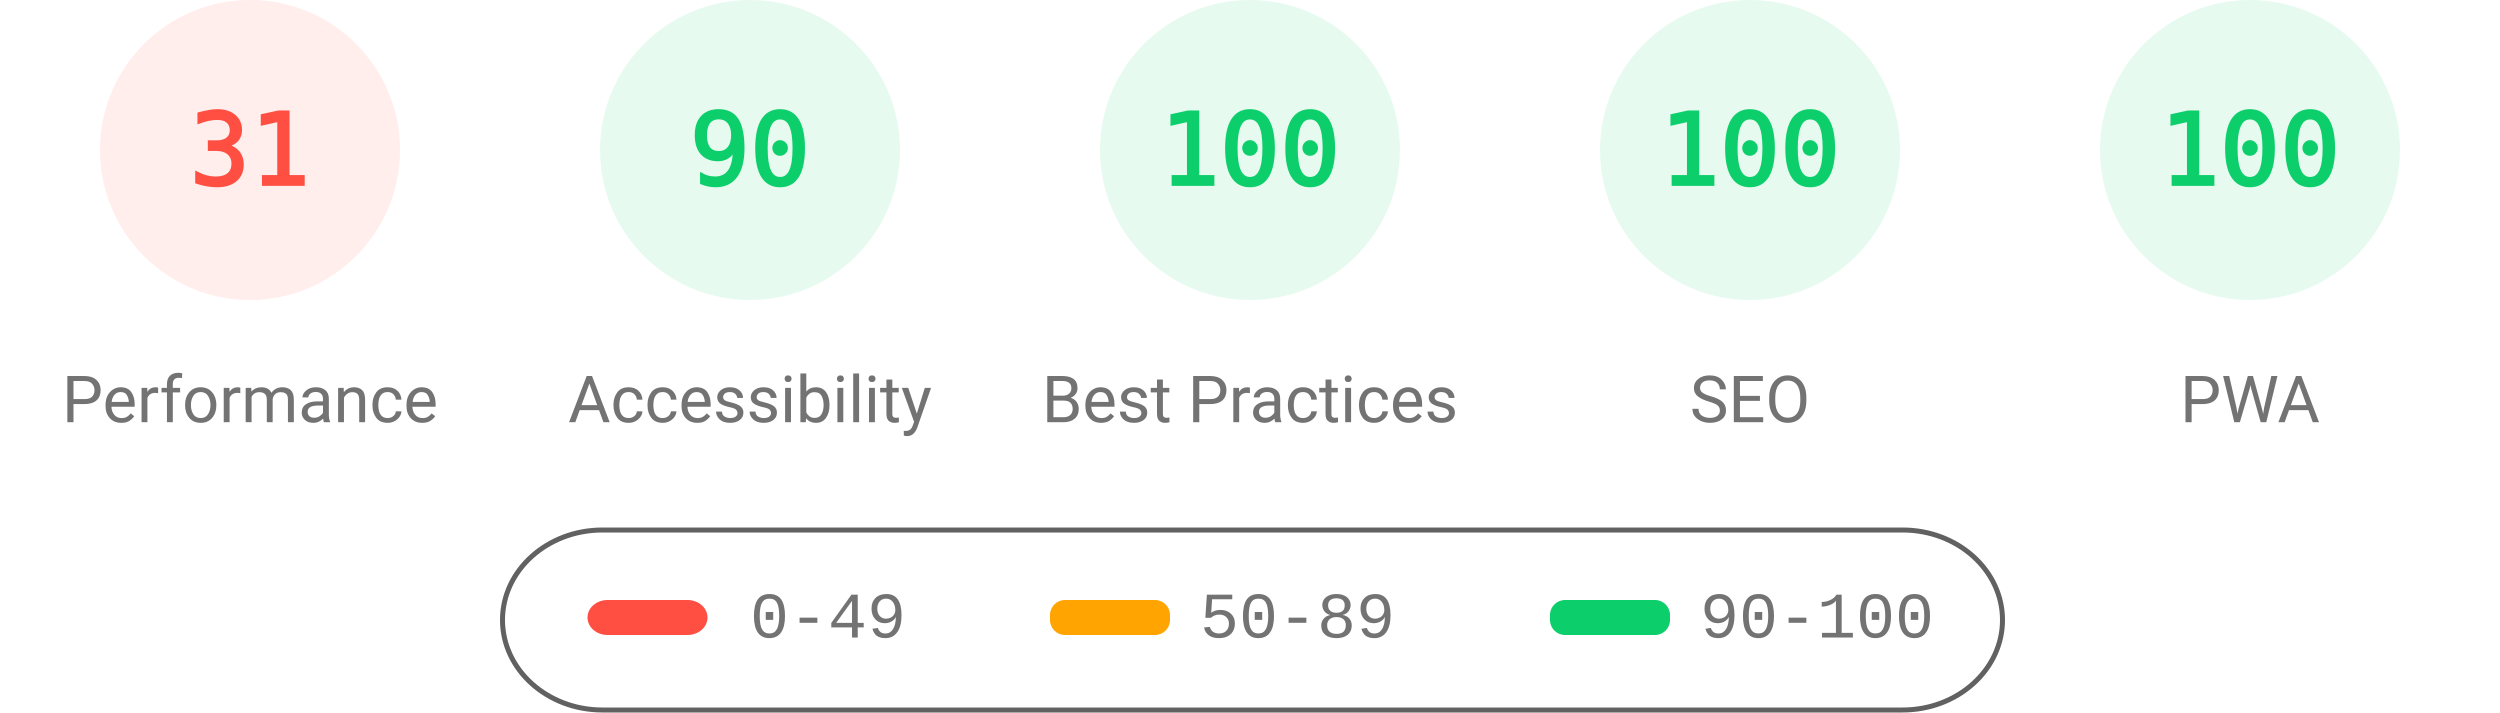
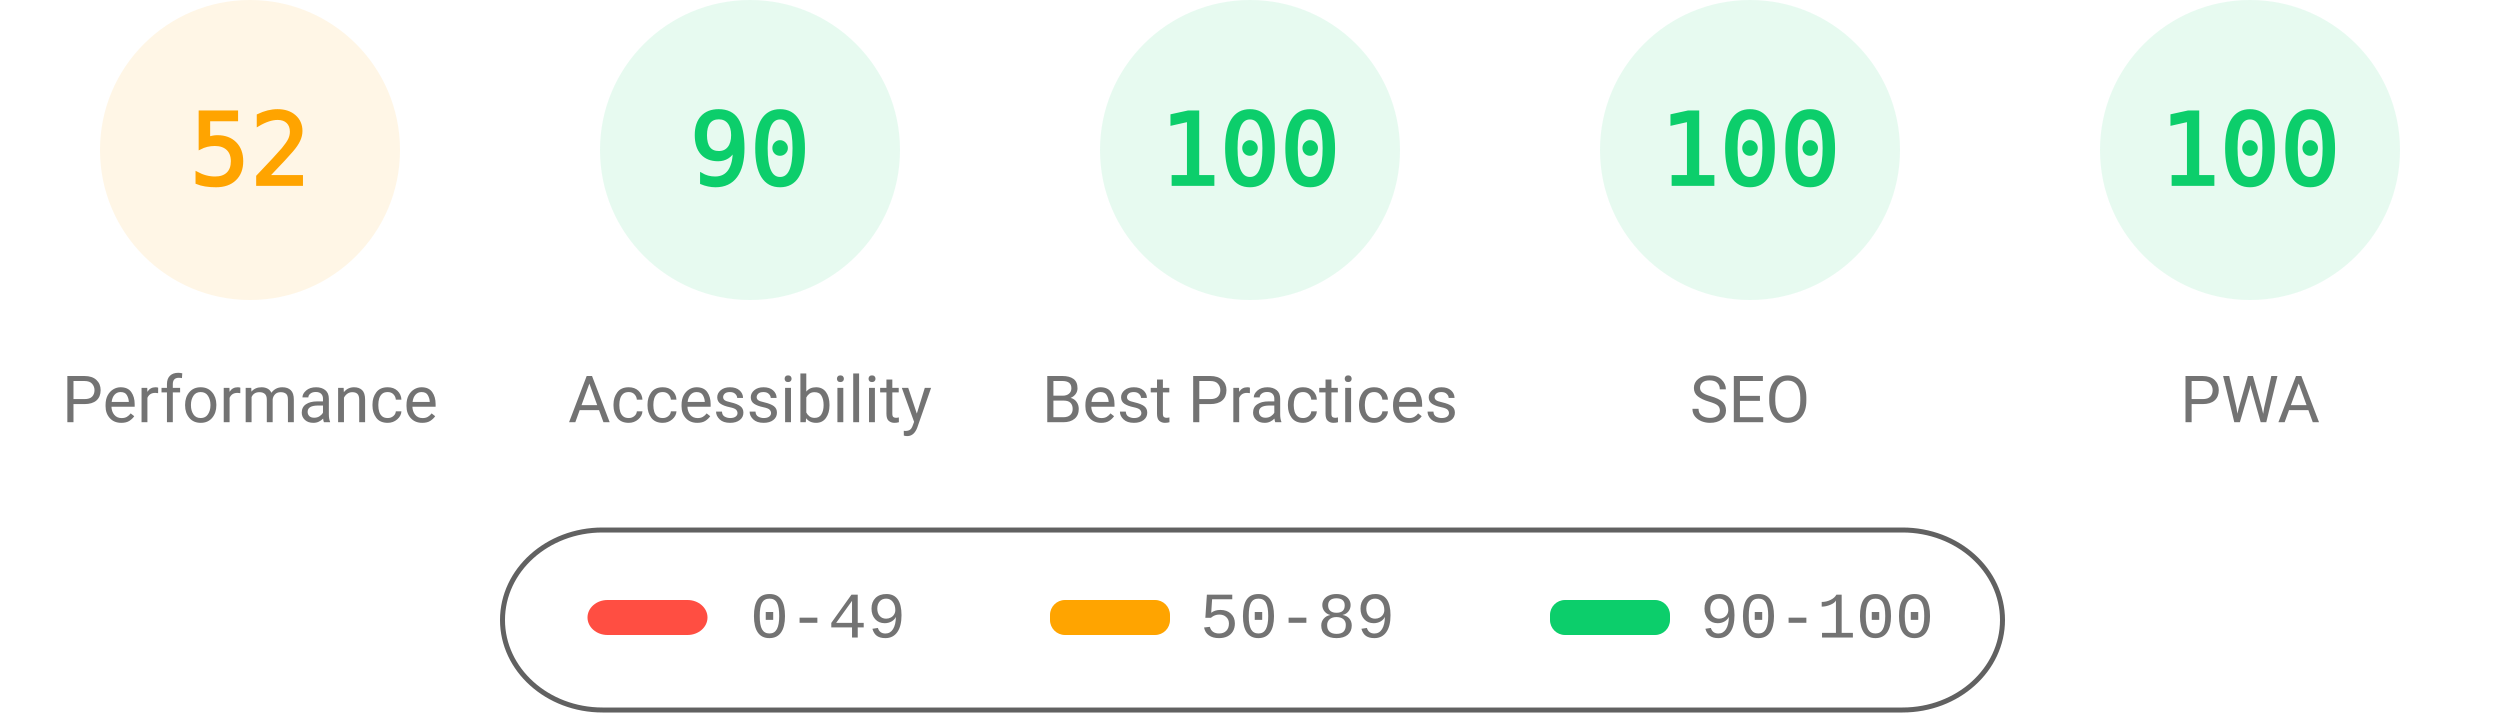
<svg xmlns="http://www.w3.org/2000/svg" fill="none" width="1000" height="285">
  <style>.gauge-base{opacity:.1}.gauge-arc{fill:none;animation-delay:250ms;stroke-linecap:round;transform:rotate(-90deg);transform-origin:100px 60px;animation:load-gauge 1s ease forwards}.guage-text{font-size:40px;font-family:monospace;text-align:center}.guage-red{color:#ff4e42;fill:#ff4e42;stroke:#ff4e42}.guage-orange{color:#ffa400;fill:#ffa400;stroke:#ffa400}.guage-green{color:#0cce6b;fill:#0cce6b;stroke:#0cce6b}.guage-undefined{color:#5c5c5c;fill:#5c5c5c;stroke:#5c5c5c}.guage-title{color:#737373;fill:#737373;stroke:none;font-size:26px;line-height:26px;font-family:Roboto,Halvetica,Arial,sans-serif}@keyframes load-gauge{from{stroke-dasharray:0 352.858}}</style>
-   <svg class="guage-div guage-perf guage-red" viewBox="0 0 200 200" width="200" height="200">
+   <svg class="guage-div guage-perf guage-orange" viewBox="0 0 200 200" width="200" height="200">
    <circle class="gauge-base" r="56" cx="100" cy="60" stroke-width="8" />
-     <circle class="gauge-arc guage-arc-1" r="56" cx="100" cy="60" stroke-width="8" style="stroke-dasharray:109.076,351.858" />
-     <text class="guage-text" x="100" y="60" alignment-baseline="central" dominant-baseline="central" text-anchor="middle">31</text>
+     <circle class="gauge-arc guage-arc-1" r="56" cx="100" cy="60" stroke-width="8" style="stroke-dasharray:182.966,351.858" />
+     <text class="guage-text" x="100" y="60" alignment-baseline="central" dominant-baseline="central" text-anchor="middle">52</text>
    <text class="guage-title" x="100" y="160" alignment-baseline="central" dominant-baseline="central" text-anchor="middle">Performance</text>
  </svg>
  <svg class="guage-div guage-acc guage-green" viewBox="0 0 200 200" width="200" height="200" x="200">
    <circle class="gauge-base" r="56" cx="100" cy="60" stroke-width="8" />
    <circle class="gauge-arc guage-arc-2" r="56" cx="100" cy="60" stroke-width="8" style="stroke-dasharray:316.672,351.858" />
    <text class="guage-text" x="100" y="60" alignment-baseline="central" dominant-baseline="central" text-anchor="middle">90</text>
    <text class="guage-title" x="100" y="160" alignment-baseline="central" dominant-baseline="central" text-anchor="middle">Accessibility</text>
  </svg>
  <svg class="guage-div guage-best guage-green" viewBox="0 0 200 200" width="200" height="200" x="400">
    <circle class="gauge-base" r="56" cx="100" cy="60" stroke-width="8" />
    <circle class="gauge-arc guage-arc-3" r="56" cx="100" cy="60" stroke-width="8" style="stroke-dasharray:351.858,351.858" />
    <text class="guage-text" x="100" y="60" alignment-baseline="central" dominant-baseline="central" text-anchor="middle">100</text>
    <text class="guage-title" x="100" y="160" alignment-baseline="central" dominant-baseline="central" text-anchor="middle">Best Practices</text>
  </svg>
  <svg class="guage-div guage-seo guage-green" viewBox="0 0 200 200" width="200" height="200" x="600">
    <circle class="gauge-base" r="56" cx="100" cy="60" stroke-width="8" />
    <circle class="gauge-arc guage-arc-4" r="56" cx="100" cy="60" stroke-width="8" style="stroke-dasharray:351.858,351.858" />
    <text class="guage-text" x="100" y="60" alignment-baseline="central" dominant-baseline="central" text-anchor="middle">100</text>
    <text class="guage-title" x="100" y="160" alignment-baseline="central" dominant-baseline="central" text-anchor="middle">SEO</text>
  </svg>
  <svg class="guage-div guage-pwa guage-green" viewBox="0 0 200 200" width="200" height="200" x="800">
    <circle class="gauge-base" r="56" cx="100" cy="60" stroke-width="8" />
    <circle class="gauge-arc guage-arc-4" r="56" cx="100" cy="60" stroke-width="8" style="stroke-dasharray:351.858,351.858" />
    <text class="guage-text" x="100" y="60" alignment-baseline="central" dominant-baseline="central" text-anchor="middle">100</text>
    <text class="guage-title" x="100" y="160" alignment-baseline="central" dominant-baseline="central" text-anchor="middle">PWA</text>
  </svg>
  <svg width="604" height="76" x="200" y="210">
    <path fill="none" id="canvas_background" d="M-1-1h604v80H-1z" />
    <rect fill-opacity="0" stroke="#616161" stroke-width="2" rx="40" id="svg_2" height="72" width="600" y="2" x="1" fill="#000" />
    <rect stroke="#000" rx="8" id="svg_3" height="14" width="48" y="30" x="35" stroke-opacity="null" stroke-width="0" fill="#ff4e42" />
    <rect stroke="#000" rx="6" id="svg_4" height="14" width="48" y="30" x="220" stroke-opacity="null" stroke-width="0" fill="#ffa400" />
    <rect stroke="#000" rx="6" id="svg_5" height="14" width="48" y="30" x="420" stroke-opacity="null" stroke-width="0" fill="#0cce6b" />
    <text xml:space="preserve" text-anchor="start" font-family="'Courier New', Courier, monospace" font-size="26" id="svg_6" y="45" x="100" stroke-opacity="null" stroke-width="0" stroke="#000" fill="#737373">0-49</text>
    <text xml:space="preserve" text-anchor="start" font-family="'Courier New', Courier, monospace" font-size="26" id="svg_7" y="45" x="280" stroke-opacity="null" stroke-width="0" stroke="#000" fill="#737373">50-89</text>
    <text xml:space="preserve" text-anchor="start" font-family="'Courier New', Courier, monospace" font-size="26" id="svg_8" y="45" x="480" stroke-opacity="null" stroke-width="0" stroke="#000" fill="#737373">90-100</text>
  </svg>
</svg>
